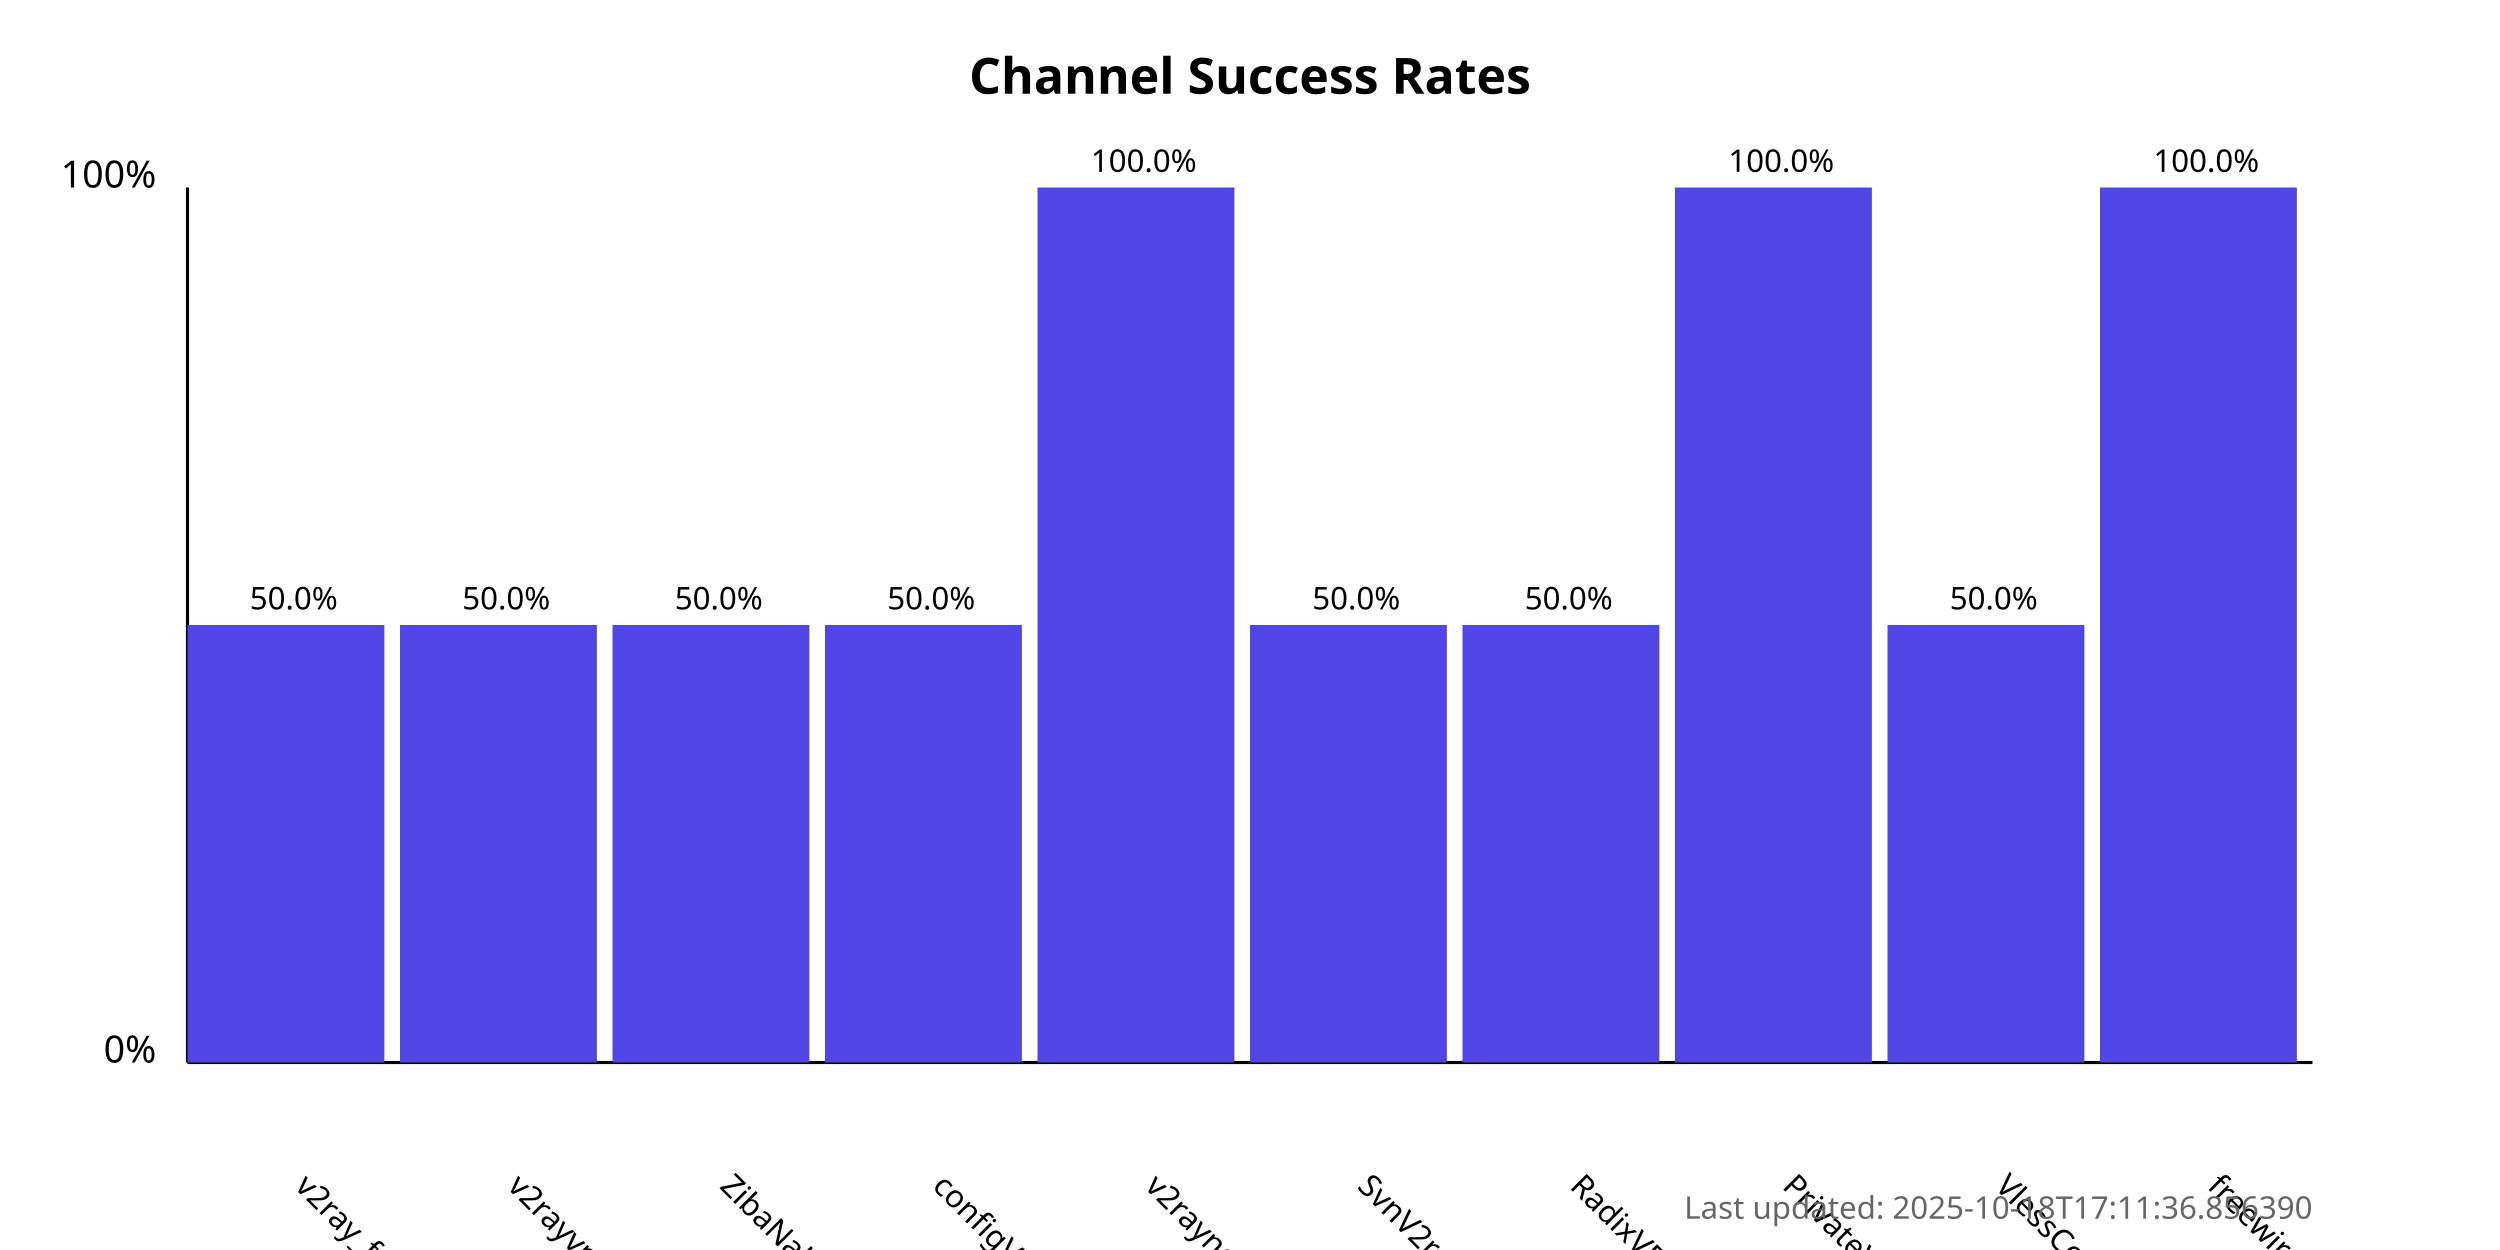
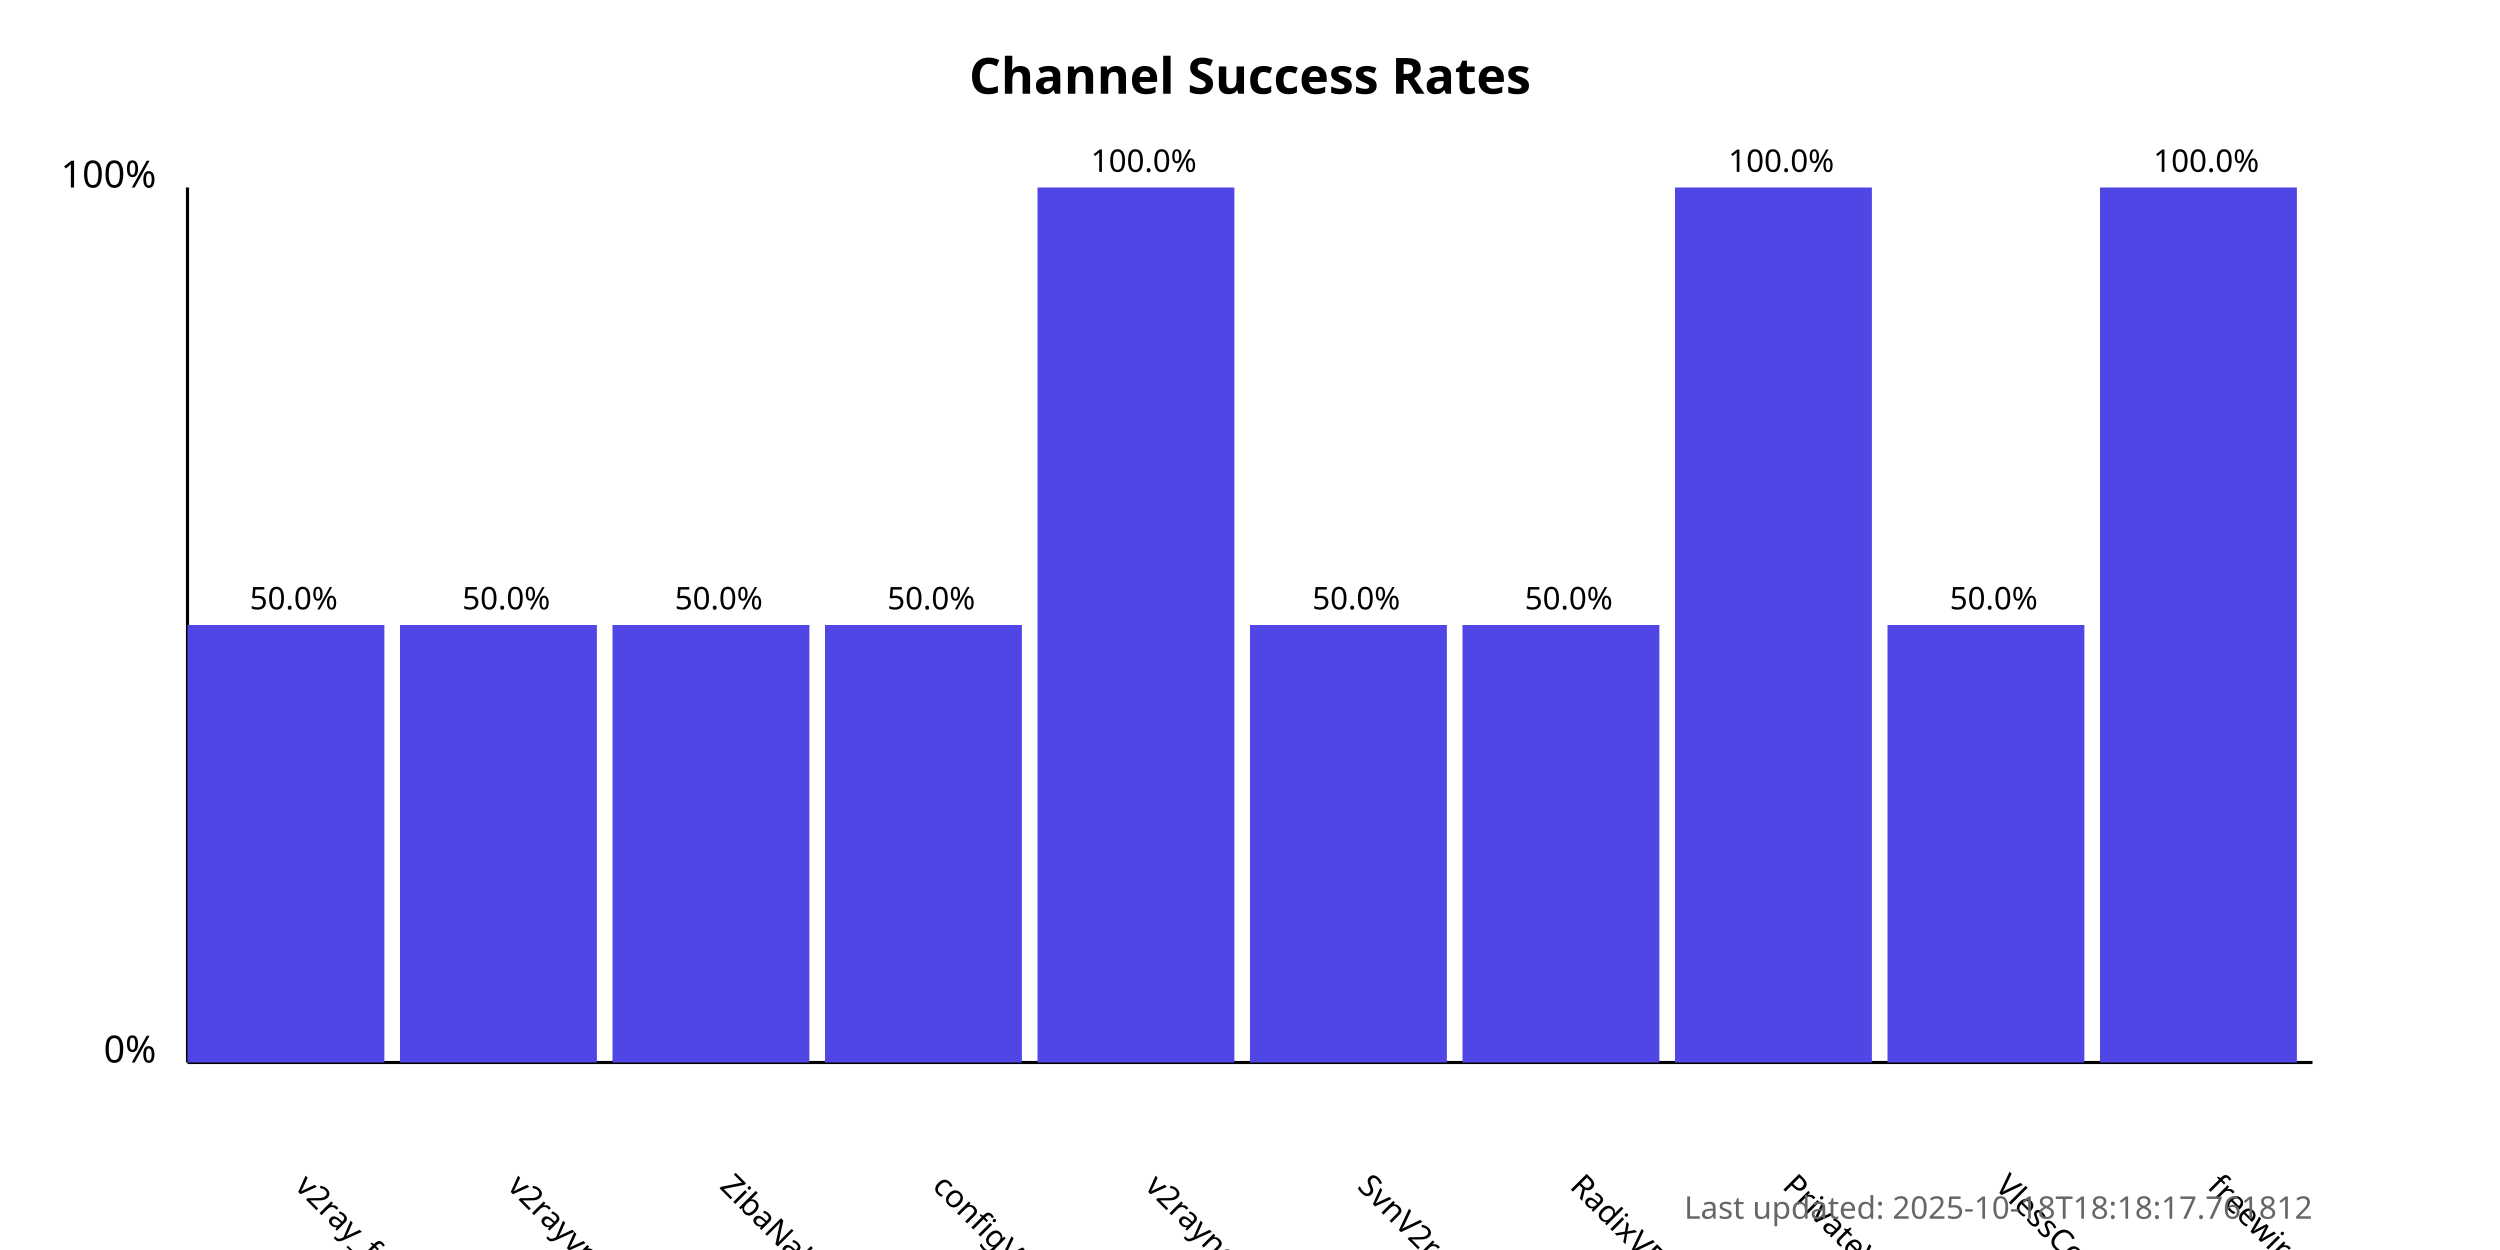
<svg xmlns="http://www.w3.org/2000/svg" width="800" height="400">
  <style>
            .chart-title { font: bold 16px sans-serif; }
            .axis-label { font: 12px sans-serif; }
            .tick-label { font: 10px sans-serif; }
            .bar { fill: #4f46e5; }
            .bar:hover { fill: #6366f1; }
            .timestamp { font: 10px sans-serif; fill: #666; }
        </style>
  <text x="400.0" y="30" text-anchor="middle" class="chart-title">
            Channel Success Rates
        </text>
  <line x1="60" y1="340" x2="60" y2="60" stroke="black" stroke-width="1" />
  <line x1="60" y1="340" x2="740" y2="340" stroke="black" stroke-width="1" />
  <text x="50" y="340" text-anchor="end" class="axis-label">0%</text>
  <text x="50" y="60" text-anchor="end" class="axis-label">100%</text>
  <g>
    <rect x="60" y="200.0" width="63.0" height="140.0" class="bar" />
    <text x="94.0" y="380" transform="rotate(45, 94.0, 380)" text-anchor="start" class="tick-label">
                v2ray_free_conf
            </text>
    <text x="94.0" y="195.0" text-anchor="middle" class="tick-label">
                50.0%
            </text>
  </g>
  <g>
    <rect x="128.0" y="200.0" width="63.0" height="140.0" class="bar" />
    <text x="162.0" y="380" transform="rotate(45, 162.0, 380)" text-anchor="start" class="tick-label">
                v2rayvpno
            </text>
    <text x="162.0" y="195.0" text-anchor="middle" class="tick-label">
                50.0%
            </text>
  </g>
  <g>
    <rect x="196.0" y="200.0" width="63.0" height="140.0" class="bar" />
    <text x="230.0" y="380" transform="rotate(45, 230.0, 380)" text-anchor="start" class="tick-label">
                ZibaNabz
            </text>
    <text x="230.0" y="195.0" text-anchor="middle" class="tick-label">
                50.0%
            </text>
  </g>
  <g>
    <rect x="264.0" y="200.0" width="63.0" height="140.0" class="bar" />
    <text x="298.0" y="380" transform="rotate(45, 298.0, 380)" text-anchor="start" class="tick-label">
                configV2rayForFree
            </text>
    <text x="298.0" y="195.0" text-anchor="middle" class="tick-label">
                50.0%
            </text>
  </g>
  <g>
    <rect x="332.0" y="60.0" width="63.0" height="280.0" class="bar" />
    <text x="366.0" y="380" transform="rotate(45, 366.0, 380)" text-anchor="start" class="tick-label">
                v2rayngvpn
            </text>
    <text x="366.0" y="55.0" text-anchor="middle" class="tick-label">
                100.0%
            </text>
  </g>
  <g>
    <rect x="400.0" y="200.0" width="63.0" height="140.0" class="bar" />
    <text x="434.0" y="380" transform="rotate(45, 434.0, 380)" text-anchor="start" class="tick-label">
                SvnV2ray
            </text>
    <text x="434.0" y="195.0" text-anchor="middle" class="tick-label">
                50.0%
            </text>
  </g>
  <g>
    <rect x="468.0" y="200.0" width="63.0" height="140.0" class="bar" />
    <text x="502.0" y="380" transform="rotate(45, 502.0, 380)" text-anchor="start" class="tick-label">
                RadixVPN
            </text>
    <text x="502.0" y="195.0" text-anchor="middle" class="tick-label">
                50.0%
            </text>
  </g>
  <g>
    <rect x="536.0" y="60.0" width="63.0" height="280.0" class="bar" />
    <text x="570.0" y="380" transform="rotate(45, 570.0, 380)" text-anchor="start" class="tick-label">
                PrivateVPNs
            </text>
    <text x="570.0" y="55.0" text-anchor="middle" class="tick-label">
                100.0%
            </text>
  </g>
  <g>
    <rect x="604.0" y="200.0" width="63.0" height="140.0" class="bar" />
    <text x="638.0" y="380" transform="rotate(45, 638.0, 380)" text-anchor="start" class="tick-label">
                VlessConfig
            </text>
    <text x="638.0" y="195.0" text-anchor="middle" class="tick-label">
                50.0%
            </text>
  </g>
  <g>
    <rect x="672.0" y="60.0" width="63.0" height="280.0" class="bar" />
    <text x="706.0" y="380" transform="rotate(45, 706.0, 380)" text-anchor="start" class="tick-label">
                freewireguard
            </text>
    <text x="706.0" y="55.0" text-anchor="middle" class="tick-label">
                100.0%
            </text>
  </g>
  <text x="740" y="390" text-anchor="end" class="timestamp">
-             Last updated: 2025-10-18T17:11:36.856390
+             Last updated: 2025-10-18T18:18:17.761812
        </text>
</svg>
